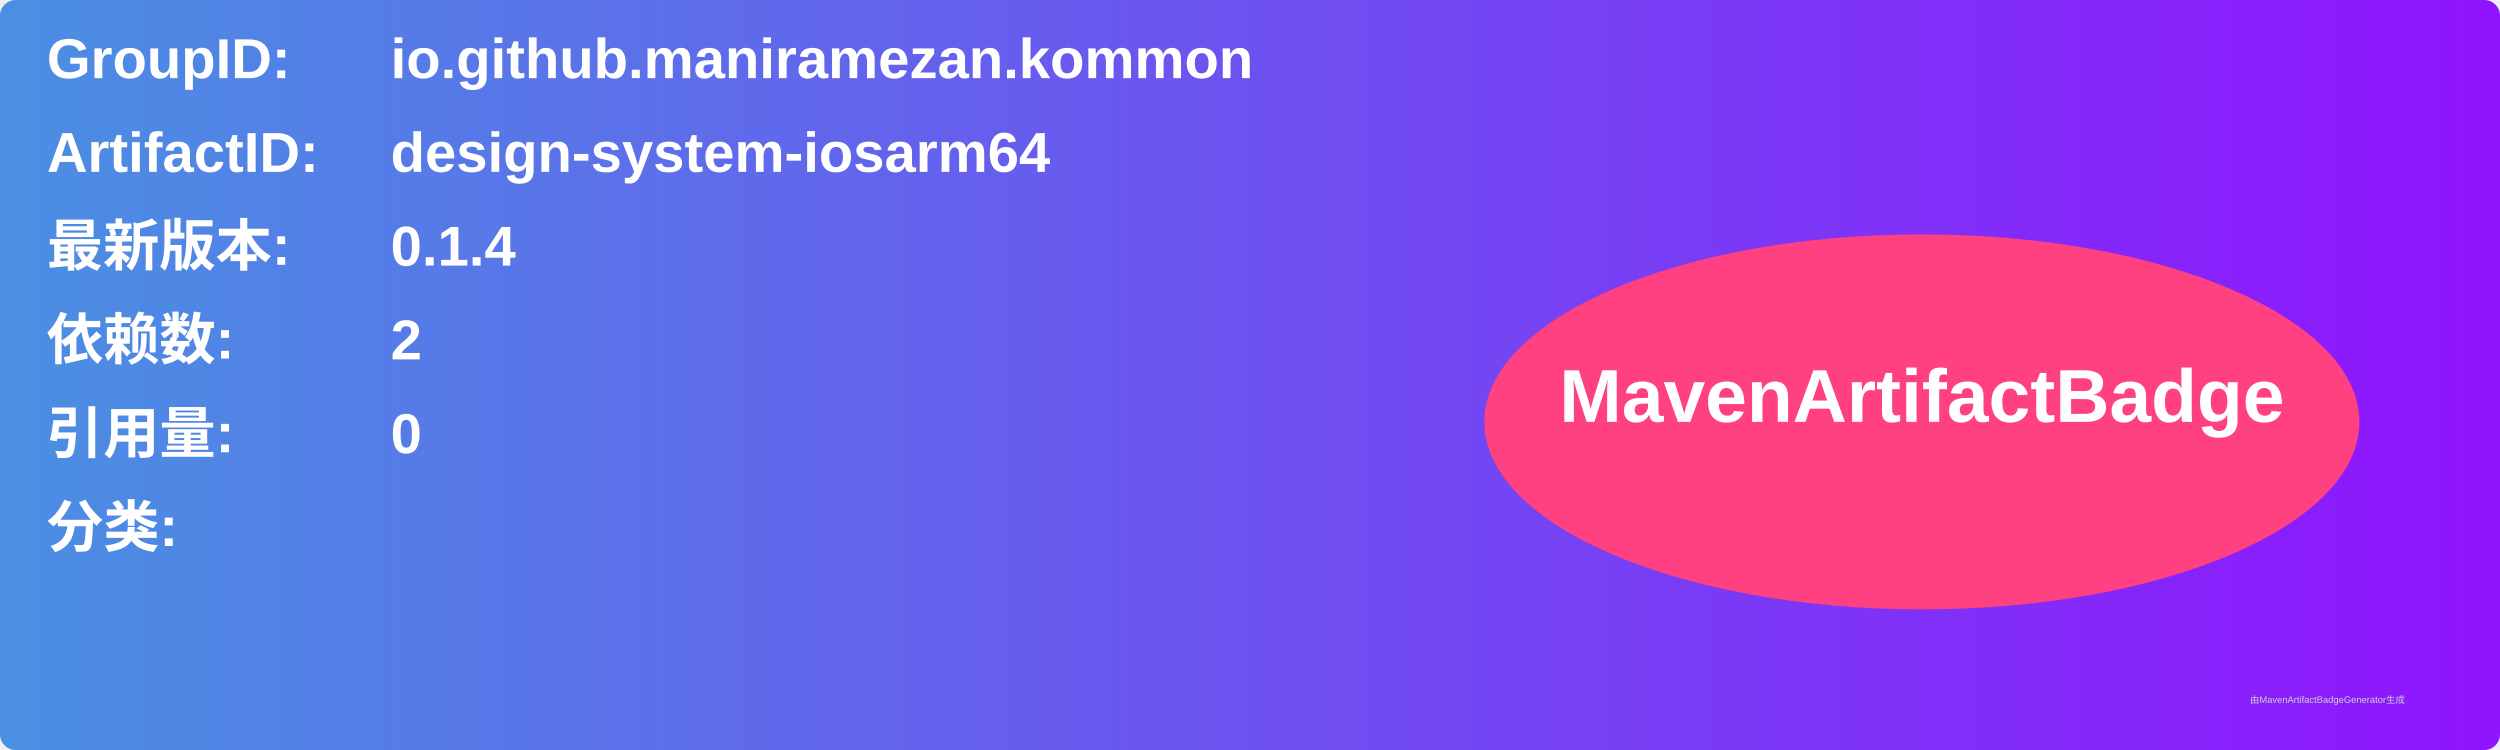
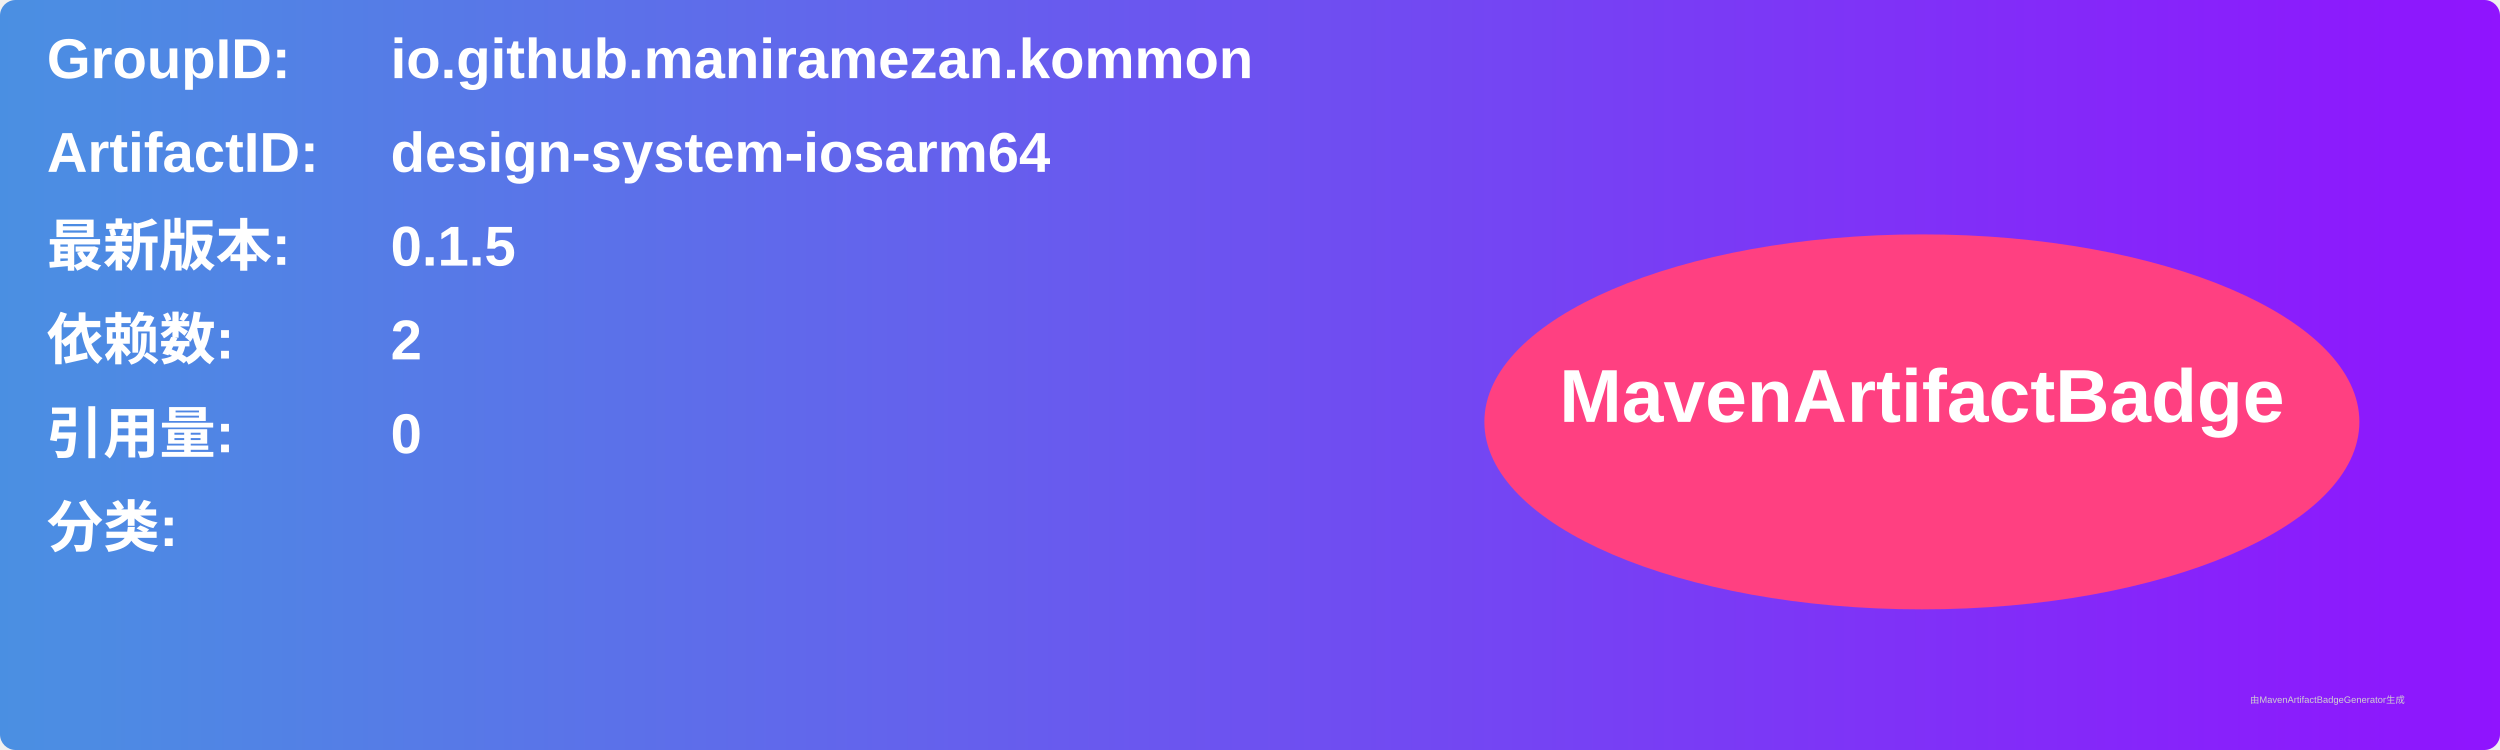
<svg xmlns="http://www.w3.org/2000/svg" width="800" height="240" viewBox="0 0 800 240">
  <linearGradient id="grad" x1="0%" y1="0%" x2="100%" y2="0%">
    <stop offset="0%" stop-color="#4a90e2" />
    <stop offset="100%" stop-color="#9013fe" />
  </linearGradient>
  <rect width="100%" height="100%" rx="5" ry="5" fill="url(#grad)" />
  <g transform="translate(15, 15)">
    <text x="0" y="10" font-family="Arial" font-size="18" fill="white" font-weight="bold" width="260">GroupID:</text>
    <text x="110" y="10" font-family="Arial" font-size="18" fill="white" font-weight="bold" width="460">io.github.maniramezan.kommon</text>
    <text x="0" y="40" font-family="Arial" font-size="18" fill="white" font-weight="bold" width="260">ArtifactID:</text>
    <text x="110" y="40" font-family="Arial" font-size="18" fill="white" font-weight="bold" width="460">design-system-iosarm64</text>
    <text x="0" y="70" font-family="Arial" font-size="18" fill="white" font-weight="bold">最新版本:</text>
    <text x="110" y="70" font-family="Arial" font-size="18" fill="white" font-weight="bold">
-       <tspan font-weight="bold">0.1.4</tspan>
+       <tspan font-weight="bold">0.1.5</tspan>
    </text>
    <text x="0" y="100" font-family="Arial" font-size="18" fill="white" font-weight="bold">依赖数: </text>
    <text x="110" y="100" font-family="Arial" font-size="18" fill="white">
      <tspan font-weight="bold">2</tspan>
    </text>
    <text x="0" y="130" font-family="Arial" font-size="18" fill="white" font-weight="bold">引用量: </text>
    <text x="110" y="130" font-family="Arial" font-size="18" fill="white">
      <tspan font-weight="bold">0</tspan>
    </text>
    <text x="0" y="160" font-family="Arial" font-size="18" fill="white" font-weight="bold">分类:</text>
    <text x="10" y="190" font-family="Arial" font-size="10" fill="white">
      <tspan font-weight="bold" />
    </text>
    <ellipse cx="600" cy="120" rx="140" ry="60" fill="#ff4081" />
    <text x="600" y="120" text-anchor="middle" font-family="Arial" font-size="24" fill="white" font-weight="bold">MavenArtifactBadge</text>
  </g>
  <text x="720" y="225" font-family="Arial" font-size="3" fill="#d0d0d0">由MavenArtifactBadgeGenerator生成</text>
</svg>
